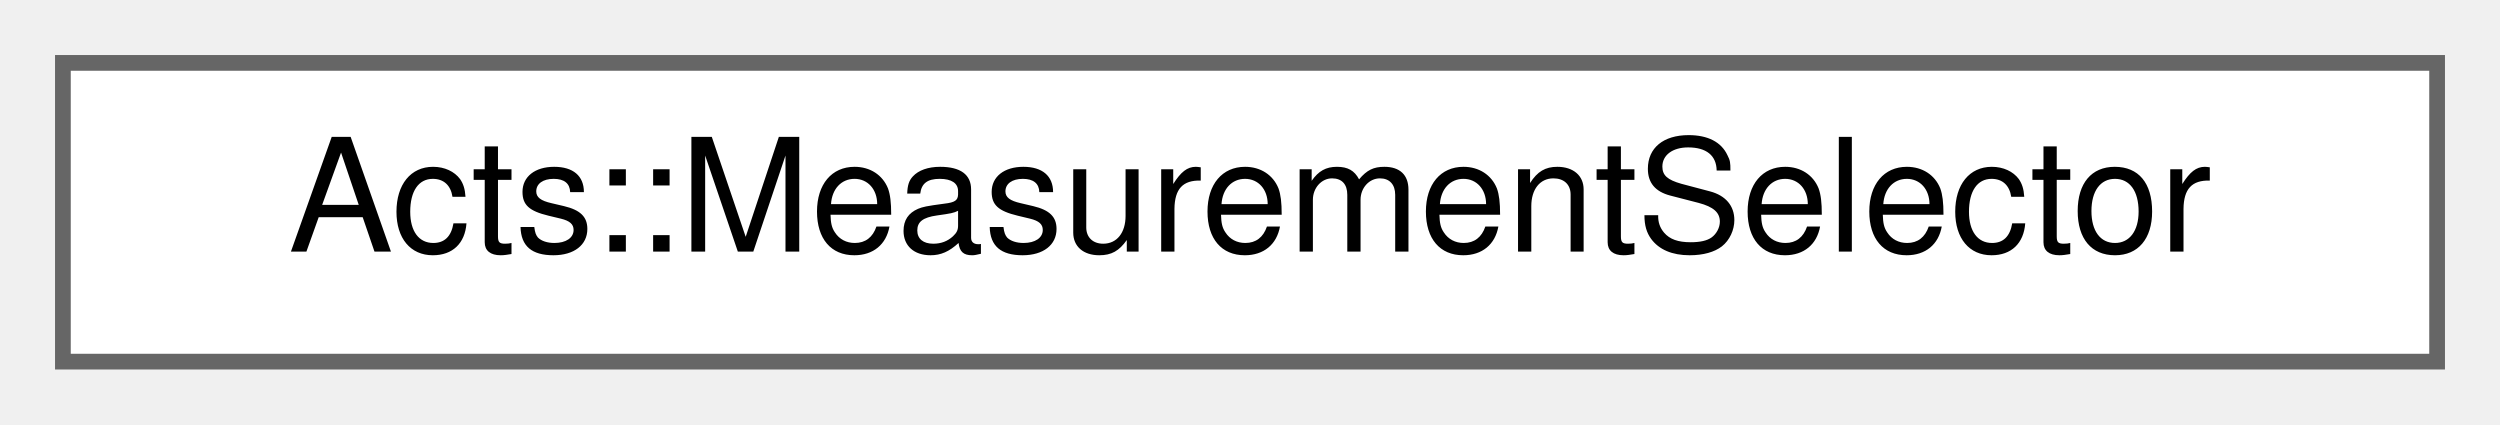
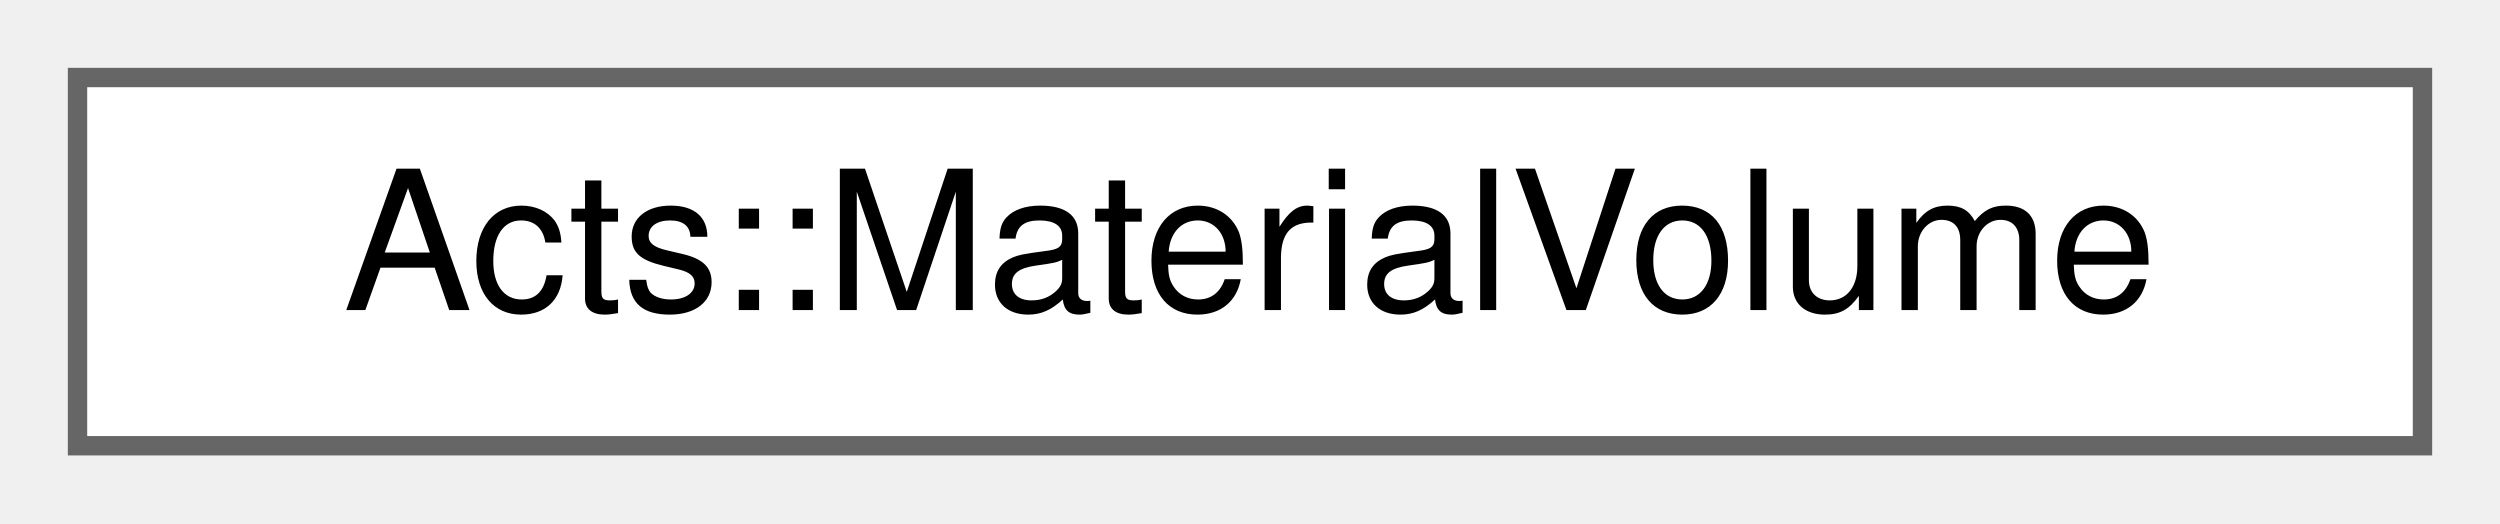
- <svg xmlns="http://www.w3.org/2000/svg" xmlns:xlink="http://www.w3.org/1999/xlink" width="159pt" height="27pt" viewBox="0.00 0.00 159.00 27.00">
+ <svg xmlns="http://www.w3.org/2000/svg" xmlns:xlink="http://www.w3.org/1999/xlink" width="129pt" height="27pt" viewBox="0.00 0.00 129.00 27.00">
  <g id="graph0" class="graph" transform="scale(1 1) rotate(0) translate(4 23)">
    <g id="Node000000" class="node">
      <g id="a_Node000000">
-         <a xlink:href="class_acts_1_1_measurement_selector.html" target="_top" xlink:title="Measurement selection struct selecting those measurements compatible with the given track parameter a...">
-           <polygon fill="white" stroke="#666666" points="151,-19 0,-19 0,0 151,0 151,-19" />
-           <text text-anchor="middle" x="75.5" y="-7" font-family="Helvetica,sans-Serif" font-size="10.00">Acts::MeasurementSelector</text>
+         <a xlink:href="struct_acts_1_1_material_volume.html" target="_top" xlink:title="selector for finding volume">
+           <polygon fill="white" stroke="#666666" points="121,-19 0,-19 0,0 121,0 121,-19" />
+           <text text-anchor="middle" x="60.5" y="-7" font-family="Helvetica,sans-Serif" font-size="10.00">Acts::MaterialVolume</text>
        </a>
      </g>
    </g>
  </g>
</svg>
